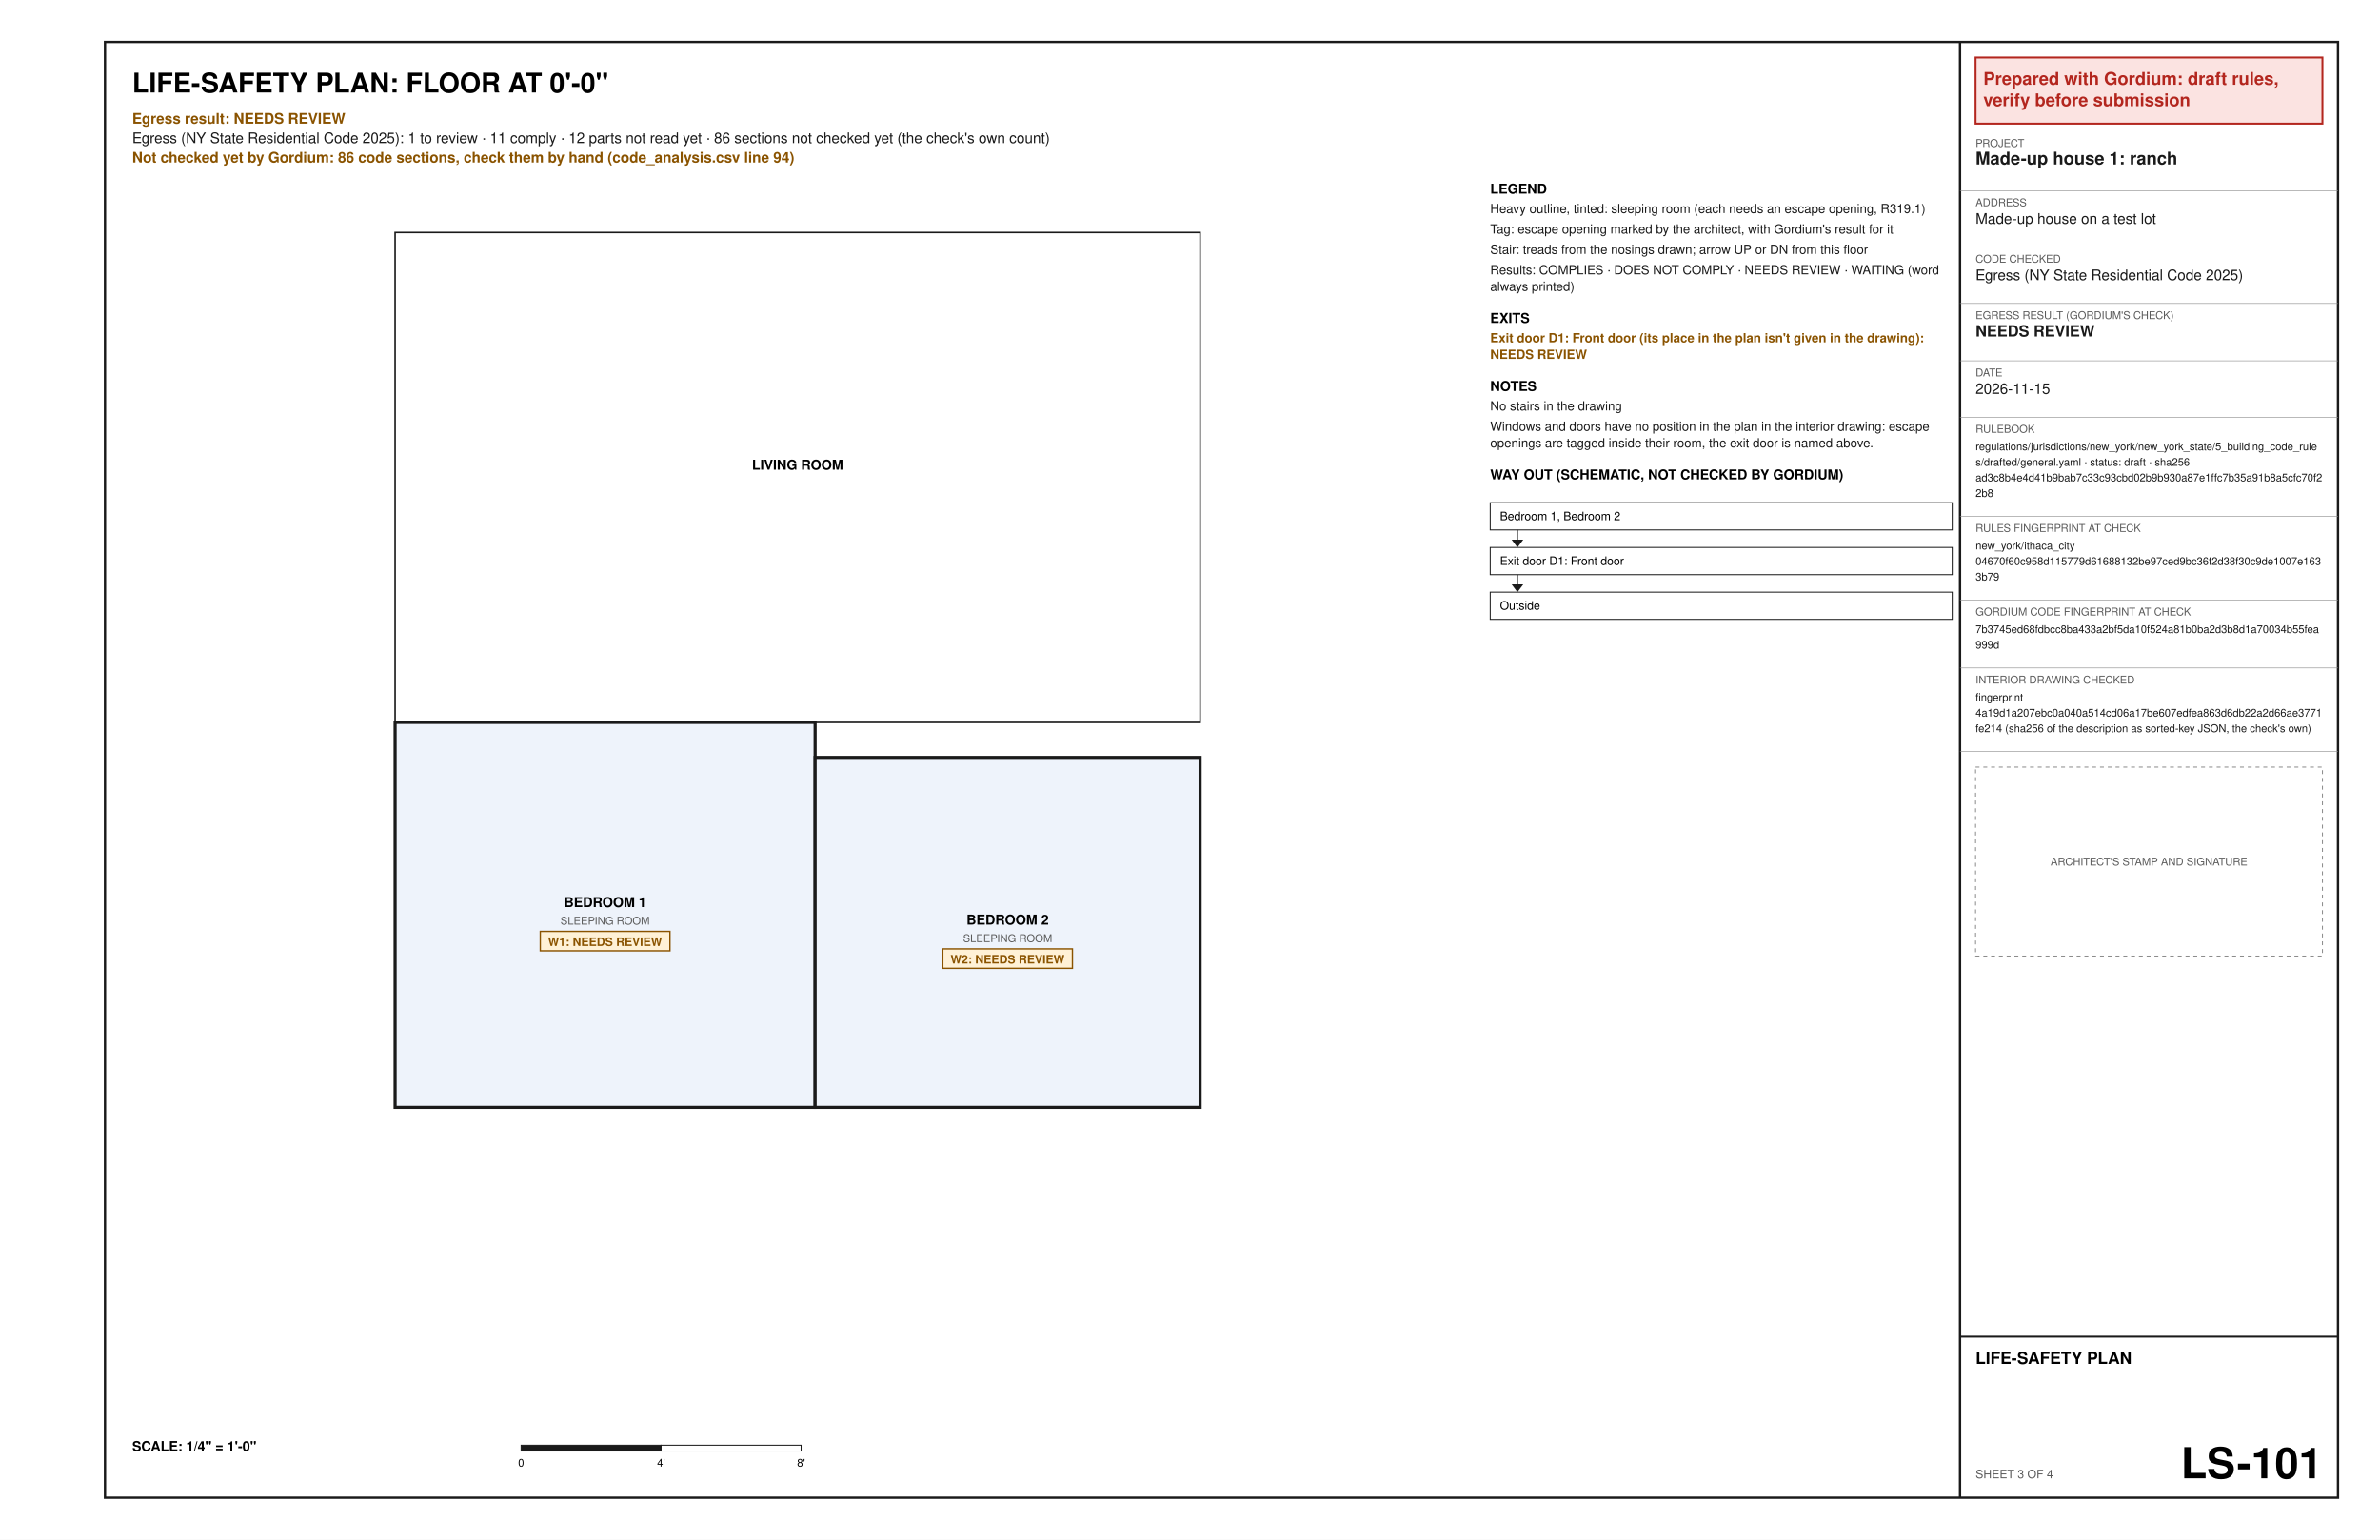
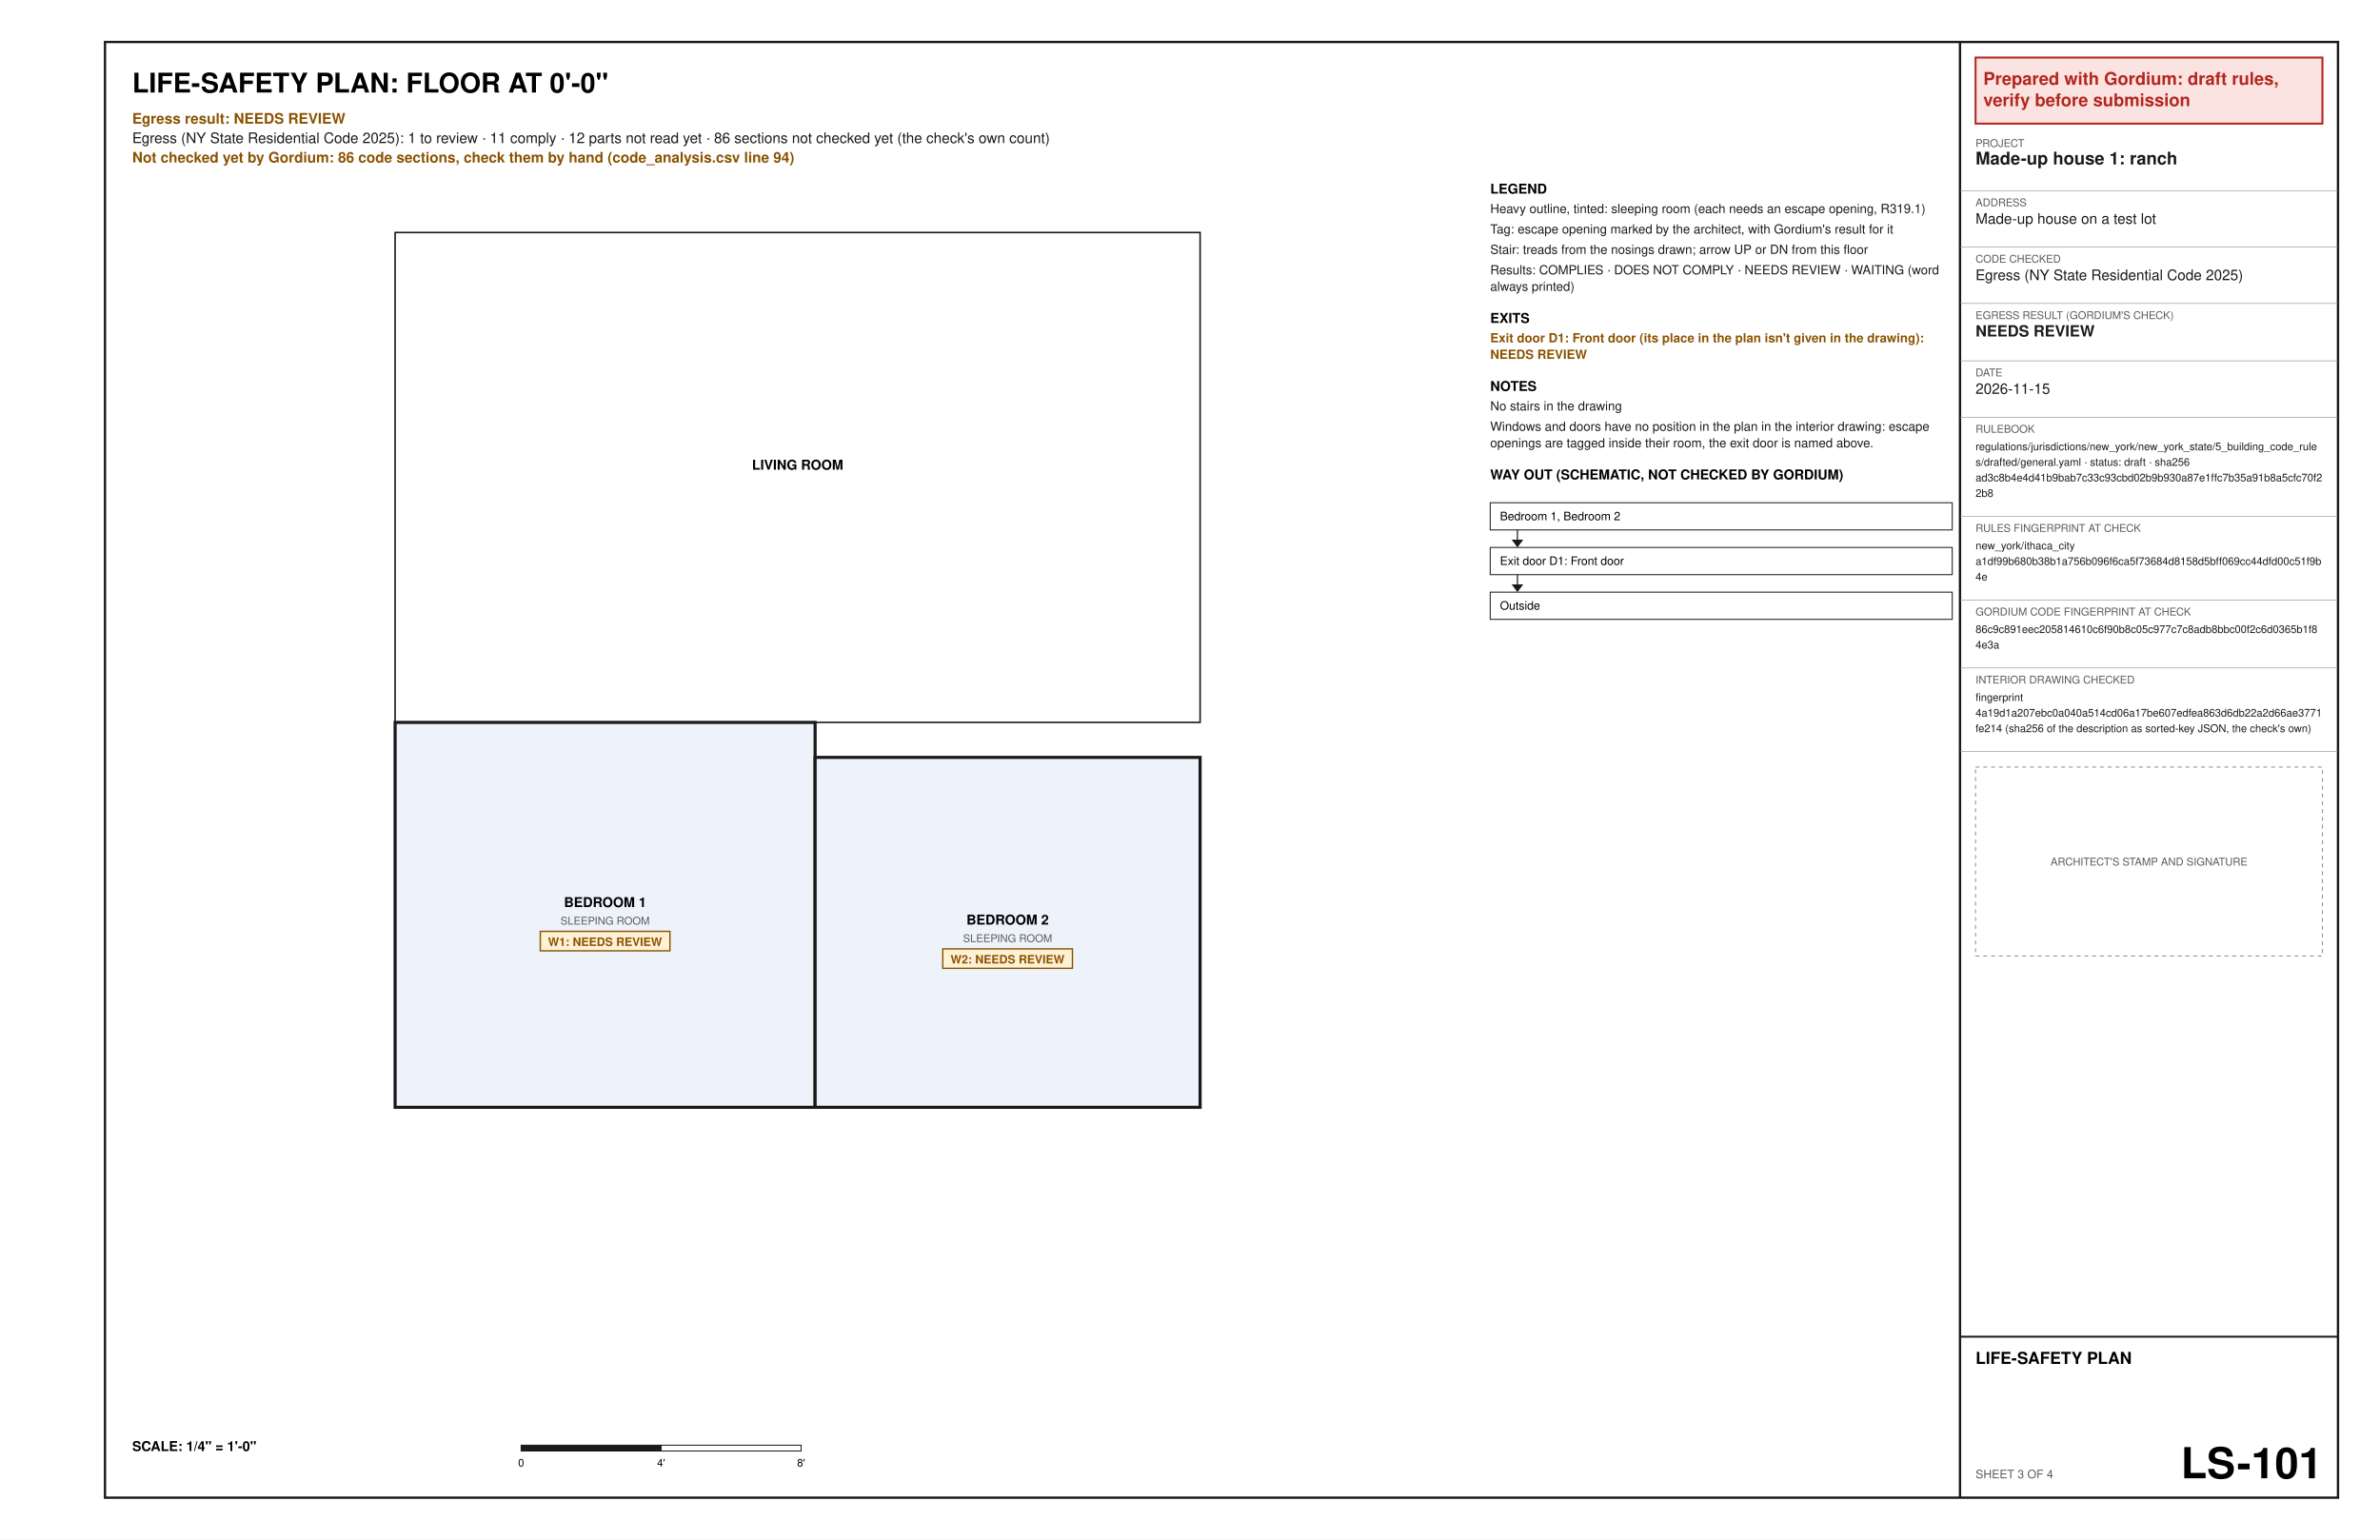
<svg xmlns="http://www.w3.org/2000/svg" width="17in" height="11in" viewBox="0 0 1224 792" font-family="Helvetica, Arial, sans-serif">
  <rect x="0" y="0" width="1224" height="792" fill="#ffffff" />
  <text x="68" y="47.6" font-size="14" font-weight="bold" text-anchor="start" fill="#000000" xml:space="preserve">LIFE-SAFETY PLAN: FLOOR AT 0'-0"</text>
  <text x="68" y="63.6" font-size="7.5" font-weight="bold" text-anchor="start" fill="#8a5300" xml:space="preserve">Egress result: NEEDS REVIEW</text>
  <text x="68" y="73.6" font-size="7.5" text-anchor="start" fill="#1a1a1a" xml:space="preserve">Egress (NY State Residential Code 2025): 1 to review · 11 comply · 12 parts not read yet · 86 sections not checked yet (the check's own count)</text>
  <text x="68" y="83.6" font-size="7.5" font-weight="bold" text-anchor="start" fill="#8a5300" xml:space="preserve">Not checked yet by Gordium: 86 code sections, check them by hand (code_analysis.csv line 94)</text>
  <polygon points="203.2,569.6 419.2,569.6 419.2,371.6 203.2,371.6" fill="#eef3fb" stroke="#1a1a1a" stroke-width="1.6" />
  <text x="311.2" y="466.6" font-size="7" font-weight="bold" text-anchor="middle" fill="#000000" xml:space="preserve">BEDROOM 1</text>
  <text x="311.2" y="475.6" font-size="5.5" text-anchor="middle" fill="#5a5a5a" xml:space="preserve">SLEEPING ROOM</text>
  <polygon points="277.86,479.1 344.54,479.1 344.54,489.1 277.86,489.1" fill="#fff1d6" stroke="#8a5300" stroke-width="0.7" />
  <text x="281.86" y="486.6" font-size="6" font-weight="bold" text-anchor="start" fill="#8a5300" xml:space="preserve">W1: NEEDS REVIEW</text>
  <polygon points="419.2,569.6 617.2,569.6 617.2,389.6 419.2,389.6" fill="#eef3fb" stroke="#1a1a1a" stroke-width="1.6" />
  <text x="518.2" y="475.6" font-size="7" font-weight="bold" text-anchor="middle" fill="#000000" xml:space="preserve">BEDROOM 2</text>
  <text x="518.2" y="484.6" font-size="5.5" text-anchor="middle" fill="#5a5a5a" xml:space="preserve">SLEEPING ROOM</text>
  <polygon points="484.86,488.1 551.54,488.1 551.54,498.1 484.86,498.1" fill="#fff1d6" stroke="#8a5300" stroke-width="0.7" />
  <text x="488.86" y="495.6" font-size="6" font-weight="bold" text-anchor="start" fill="#8a5300" xml:space="preserve">W2: NEEDS REVIEW</text>
  <polygon points="203.2,371.6 617.2,371.6 617.2,119.6 203.2,119.6" fill="none" stroke="#1a1a1a" stroke-width="0.8" />
  <text x="410.2" y="241.6" font-size="7" font-weight="bold" text-anchor="middle" fill="#000000" xml:space="preserve">LIVING ROOM</text>
  <text x="68" y="746.4" font-size="7" font-weight="bold" text-anchor="start" fill="#000000" xml:space="preserve">SCALE: 1/4" = 1'-0"</text>
  <polygon points="268,743.4 340,743.4 340,746.4 268,746.4" fill="#1a1a1a" stroke="#1a1a1a" stroke-width="0.5" />
  <polygon points="340,743.4 412,743.4 412,746.4 340,746.4" fill="#ffffff" stroke="#1a1a1a" stroke-width="0.5" />
  <text x="268" y="754.4" font-size="5.5" text-anchor="middle" fill="#000000" xml:space="preserve">0</text>
  <text x="340" y="754.4" font-size="5.5" text-anchor="middle" fill="#000000" xml:space="preserve">4'</text>
  <text x="412" y="754.4" font-size="5.5" text-anchor="middle" fill="#000000" xml:space="preserve">8'</text>
  <text x="766.4" y="99.6" font-size="7" font-weight="bold" text-anchor="start" fill="#000000" xml:space="preserve">LEGEND</text>
  <text x="766.4" y="109.6" font-size="6.5" text-anchor="start" fill="#1a1a1a" xml:space="preserve">Heavy outline, tinted: sleeping room (each needs an escape opening, R319.1)</text>
  <text x="766.4" y="120.1" font-size="6.5" text-anchor="start" fill="#1a1a1a" xml:space="preserve">Tag: escape opening marked by the architect, with Gordium's result for it</text>
  <text x="766.4" y="130.6" font-size="6.5" text-anchor="start" fill="#1a1a1a" xml:space="preserve">Stair: treads from the nosings drawn; arrow UP or DN from this floor</text>
  <text x="766.4" y="141.1" font-size="6.5" text-anchor="start" fill="#1a1a1a" xml:space="preserve">Results: COMPLIES · DOES NOT COMPLY · NEEDS REVIEW · WAITING (word</text>
  <text x="766.4" y="149.6" font-size="6.5" text-anchor="start" fill="#1a1a1a" xml:space="preserve">always printed)</text>
  <text x="766.4" y="166.1" font-size="7" font-weight="bold" text-anchor="start" fill="#000000" xml:space="preserve">EXITS</text>
  <text x="766.4" y="176.1" font-size="6.5" font-weight="bold" text-anchor="start" fill="#8a5300" xml:space="preserve">Exit door D1: Front door (its place in the plan isn't given in the drawing):</text>
  <text x="766.4" y="184.6" font-size="6.5" font-weight="bold" text-anchor="start" fill="#8a5300" xml:space="preserve">NEEDS REVIEW</text>
  <text x="766.4" y="201.1" font-size="7" font-weight="bold" text-anchor="start" fill="#000000" xml:space="preserve">NOTES</text>
  <text x="766.4" y="211.1" font-size="6.5" text-anchor="start" fill="#1a1a1a" xml:space="preserve">No stairs in the drawing</text>
  <text x="766.4" y="221.6" font-size="6.5" text-anchor="start" fill="#1a1a1a" xml:space="preserve">Windows and doors have no position in the plan in the interior drawing: escape</text>
  <text x="766.4" y="230.1" font-size="6.5" text-anchor="start" fill="#1a1a1a" xml:space="preserve">openings are tagged inside their room, the exit door is named above.</text>
  <text x="766.4" y="246.6" font-size="7" font-weight="bold" text-anchor="start" fill="#000000" xml:space="preserve">WAY OUT (SCHEMATIC, NOT CHECKED BY GORDIUM)</text>
  <polygon points="766.4,258.6 1004,258.6 1004,272.6 766.4,272.6" fill="none" stroke="#1a1a1a" stroke-width="0.5" />
  <text x="771.4" y="267.6" font-size="6" text-anchor="start" fill="#000000" xml:space="preserve">Bedroom 1, Bedroom 2</text>
  <line x1="780.4" y1="272.6" x2="780.4" y2="280.6" stroke="#1a1a1a" stroke-width="0.6" />
  <polygon points="777.4,277.6 783.4,277.6 780.4,281.6" fill="#1a1a1a" />
  <polygon points="766.4,281.6 1004,281.6 1004,295.6 766.4,295.6" fill="none" stroke="#1a1a1a" stroke-width="0.5" />
  <text x="771.4" y="290.6" font-size="6" text-anchor="start" fill="#000000" xml:space="preserve">Exit door D1: Front door</text>
  <line x1="780.4" y1="295.6" x2="780.4" y2="303.6" stroke="#1a1a1a" stroke-width="0.6" />
  <polygon points="777.4,300.6 783.4,300.6 780.4,304.6" fill="#1a1a1a" />
  <polygon points="766.4,304.6 1004,304.6 1004,318.6 766.4,318.6" fill="none" stroke="#1a1a1a" stroke-width="0.5" />
  <text x="771.4" y="313.6" font-size="6" text-anchor="start" fill="#000000" xml:space="preserve">Outside</text>
  <polygon points="54,21.6 1202.4,21.6 1202.4,770.4 54,770.4" fill="none" stroke="#1a1a1a" stroke-width="1.2" />
  <line x1="1008" y1="21.6" x2="1008" y2="770.4" stroke="#1a1a1a" stroke-width="1.2" />
  <polygon points="1016,29.6 1194.4,29.6 1194.4,63.6 1016,63.6" fill="#fbe3e1" stroke="#b3261e" stroke-width="1" />
  <text x="1020" y="43.6" font-size="9" font-weight="bold" text-anchor="start" fill="#b3261e" xml:space="preserve">Prepared with Gordium: draft rules,</text>
  <text x="1020" y="54.6" font-size="9" font-weight="bold" text-anchor="start" fill="#b3261e" xml:space="preserve">verify before submission</text>
  <text x="1016" y="75.6" font-size="5.5" text-anchor="start" fill="#5a5a5a" xml:space="preserve">PROJECT</text>
  <text x="1016" y="84.6" font-size="9" font-weight="bold" text-anchor="start" fill="#1a1a1a" xml:space="preserve">Made-up house 1: ranch</text>
  <line x1="1008" y1="98.1" x2="1202.4" y2="98.1" stroke="#8c8c8c" stroke-width="0.3" />
  <text x="1016" y="106.1" font-size="5.5" text-anchor="start" fill="#5a5a5a" xml:space="preserve">ADDRESS</text>
  <text x="1016" y="115.1" font-size="7.5" text-anchor="start" fill="#1a1a1a" xml:space="preserve">Made-up house on a test lot</text>
  <line x1="1008" y1="127.1" x2="1202.4" y2="127.1" stroke="#8c8c8c" stroke-width="0.3" />
  <text x="1016" y="135.1" font-size="5.5" text-anchor="start" fill="#5a5a5a" xml:space="preserve">CODE CHECKED</text>
  <text x="1016" y="144.1" font-size="7.5" text-anchor="start" fill="#1a1a1a" xml:space="preserve">Egress (NY State Residential Code 2025)</text>
  <line x1="1008" y1="156.1" x2="1202.4" y2="156.1" stroke="#8c8c8c" stroke-width="0.3" />
  <text x="1016" y="164.1" font-size="5.5" text-anchor="start" fill="#5a5a5a" xml:space="preserve">EGRESS RESULT (GORDIUM'S CHECK)</text>
  <text x="1016" y="173.1" font-size="8" font-weight="bold" text-anchor="start" fill="#1a1a1a" xml:space="preserve">NEEDS REVIEW</text>
  <line x1="1008" y1="185.6" x2="1202.4" y2="185.6" stroke="#8c8c8c" stroke-width="0.3" />
  <text x="1016" y="193.6" font-size="5.5" text-anchor="start" fill="#5a5a5a" xml:space="preserve">DATE</text>
  <text x="1016" y="202.6" font-size="7.5" text-anchor="start" fill="#1a1a1a" xml:space="preserve">2026-11-15</text>
  <line x1="1008" y1="214.6" x2="1202.4" y2="214.6" stroke="#8c8c8c" stroke-width="0.3" />
  <text x="1016" y="222.6" font-size="5.5" text-anchor="start" fill="#5a5a5a" xml:space="preserve">RULEBOOK</text>
  <text x="1016" y="231.6" font-size="5.5" text-anchor="start" fill="#1a1a1a" xml:space="preserve">regulations/jurisdictions/new_york/new_york_state/5_building_code_rule</text>
  <text x="1016" y="239.6" font-size="5.5" text-anchor="start" fill="#1a1a1a" xml:space="preserve">s/drafted/general.yaml · status: draft · sha256</text>
  <text x="1016" y="247.6" font-size="5.5" text-anchor="start" fill="#1a1a1a" xml:space="preserve">ad3c8b4e4d41b9bab7c33c93cbd02b9b930a87e1ffc7b35a91b8a5cfc70f2</text>
  <text x="1016" y="255.6" font-size="5.5" text-anchor="start" fill="#1a1a1a" xml:space="preserve">2b8</text>
  <line x1="1008" y1="265.6" x2="1202.4" y2="265.6" stroke="#8c8c8c" stroke-width="0.3" />
  <text x="1016" y="273.6" font-size="5.5" text-anchor="start" fill="#5a5a5a" xml:space="preserve">RULES FINGERPRINT AT CHECK</text>
  <text x="1016" y="282.6" font-size="5.5" text-anchor="start" fill="#1a1a1a" xml:space="preserve">new_york/ithaca_city</text>
-   <text x="1016" y="290.6" font-size="5.5" text-anchor="start" fill="#1a1a1a" xml:space="preserve">04670f60c958d115779d61688132be97ced9bc36f2d38f30c9de1007e163</text>
-   <text x="1016" y="298.6" font-size="5.5" text-anchor="start" fill="#1a1a1a" xml:space="preserve">3b79</text>
+   <text x="1016" y="290.6" font-size="5.5" text-anchor="start" fill="#1a1a1a" xml:space="preserve">a1df99b680b38b1a756b096f6ca5f73684d8158d5bff069cc44dfd00c51f9b</text>
+   <text x="1016" y="298.6" font-size="5.5" text-anchor="start" fill="#1a1a1a" xml:space="preserve">4e</text>
  <line x1="1008" y1="308.6" x2="1202.4" y2="308.6" stroke="#8c8c8c" stroke-width="0.3" />
  <text x="1016" y="316.6" font-size="5.5" text-anchor="start" fill="#5a5a5a" xml:space="preserve">GORDIUM CODE FINGERPRINT AT CHECK</text>
-   <text x="1016" y="325.6" font-size="5.5" text-anchor="start" fill="#1a1a1a" xml:space="preserve">7b3745ed68fdbcc8ba433a2bf5da10f524a81b0ba2d3b8d1a70034b55fea</text>
-   <text x="1016" y="333.6" font-size="5.5" text-anchor="start" fill="#1a1a1a" xml:space="preserve">999d</text>
+   <text x="1016" y="325.6" font-size="5.5" text-anchor="start" fill="#1a1a1a" xml:space="preserve">86c9c891eec205814610c6f90b8c05c977c7c8adb8bbc00f2c6d0365b1f8</text>
+   <text x="1016" y="333.6" font-size="5.5" text-anchor="start" fill="#1a1a1a" xml:space="preserve">4e3a</text>
  <line x1="1008" y1="343.6" x2="1202.4" y2="343.6" stroke="#8c8c8c" stroke-width="0.3" />
  <text x="1016" y="351.6" font-size="5.5" text-anchor="start" fill="#5a5a5a" xml:space="preserve">INTERIOR DRAWING CHECKED</text>
  <text x="1016" y="360.6" font-size="5.5" text-anchor="start" fill="#1a1a1a" xml:space="preserve">fingerprint</text>
  <text x="1016" y="368.6" font-size="5.5" text-anchor="start" fill="#1a1a1a" xml:space="preserve">4a19d1a207ebc0a040a514cd06a17be607edfea863d6db22a2d66ae3771</text>
  <text x="1016" y="376.6" font-size="5.5" text-anchor="start" fill="#1a1a1a" xml:space="preserve">fe214 (sha256 of the description as sorted-key JSON, the check's own)</text>
  <line x1="1008" y1="386.6" x2="1202.4" y2="386.6" stroke="#8c8c8c" stroke-width="0.3" />
  <polygon points="1016,394.6 1194.4,394.6 1194.4,491.8 1016,491.8" fill="none" stroke="#8c8c8c" stroke-width="0.5" stroke-dasharray="2 2" />
  <text x="1105.2" y="445.2" font-size="5.5" text-anchor="middle" fill="#5a5a5a" xml:space="preserve">ARCHITECT'S STAMP AND SIGNATURE</text>
  <line x1="1008" y1="687.6" x2="1202.4" y2="687.6" stroke="#1a1a1a" stroke-width="1" />
  <text x="1016" y="701.6" font-size="8.5" font-weight="bold" text-anchor="start" fill="#000000" xml:space="preserve">LIFE-SAFETY PLAN</text>
  <text x="1016" y="760.4" font-size="6" text-anchor="start" fill="#5a5a5a" xml:space="preserve">SHEET 3 OF 4</text>
  <text x="1194.4" y="760.4" font-size="22" font-weight="bold" text-anchor="end" fill="#000000" xml:space="preserve">LS-101</text>
</svg>
